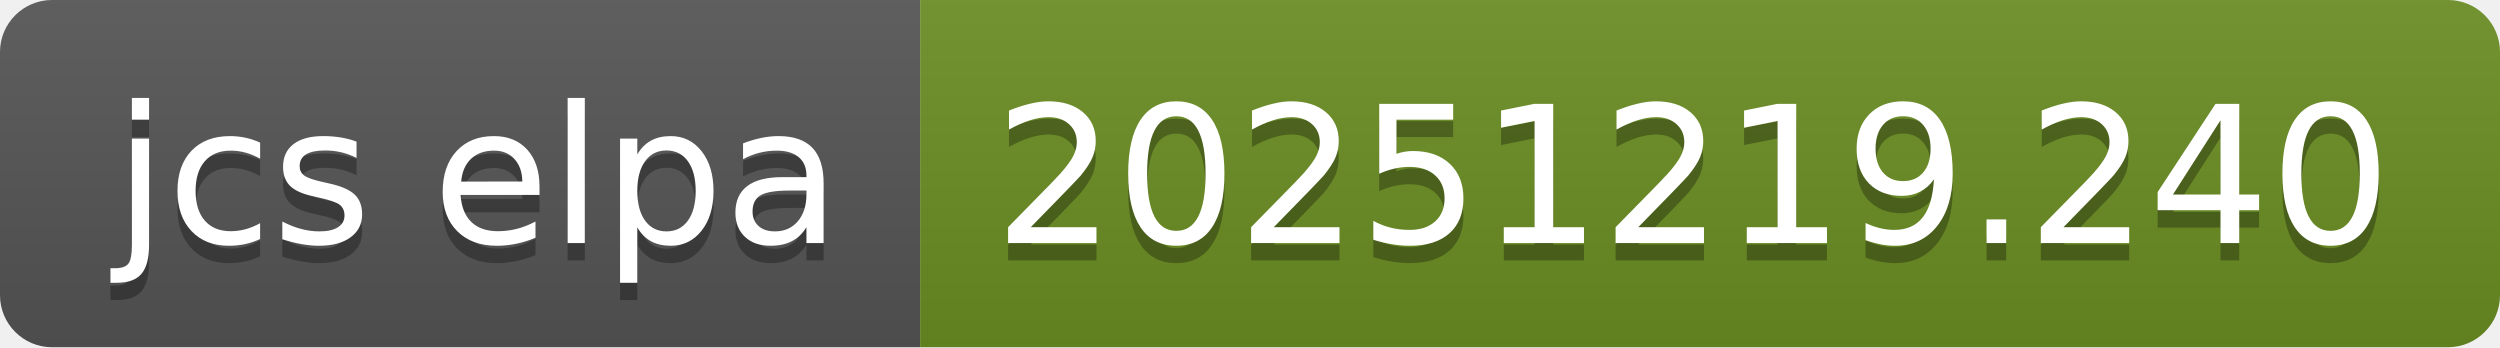
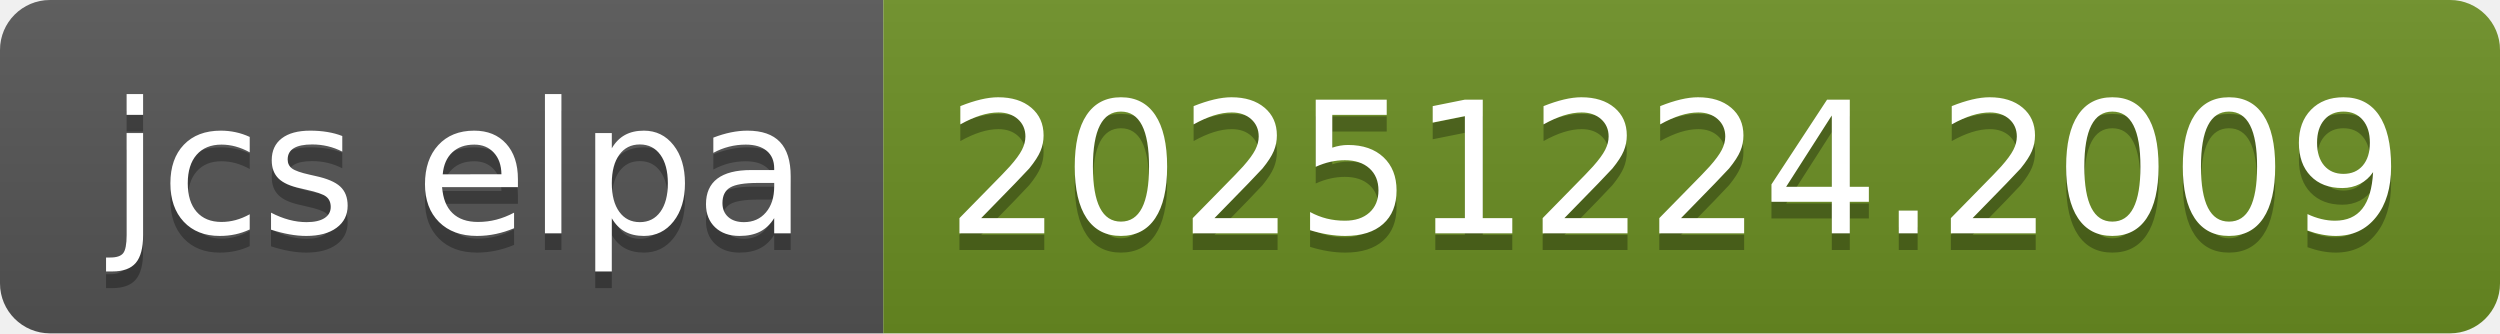
- <svg xmlns="http://www.w3.org/2000/svg" width="144" height="20" role="img" aria-label="jcs elpa: 20251219.240">
+ <svg xmlns="http://www.w3.org/2000/svg" width="150" height="20" role="img" aria-label="jcs elpa: 20251224.2009">
  <linearGradient id="s" x2="0" y2="100%">
    <stop offset="0" stop-color="#bbb" stop-opacity=".1" />
    <stop offset="1" stop-opacity=".1" />
  </linearGradient>
  <clipPath id="r">
-     <rect width="144" height="20" rx="3" fill="#fff" />
+     <rect width="150" height="20" rx="3" fill="#fff" />
  </clipPath>
  <g clip-path="url(#r)">
    <rect width="53" height="20" fill="#555" />
-     <rect x="53" width="91" height="20" fill="#6b8e23" />
-     <rect width="144" height="20" fill="url(#s)" />
+     <rect x="53" width="97" height="20" fill="#6b8e23" />
+     <rect width="150" height="20" fill="url(#s)" />
  </g>
  <g fill="#fff" text-anchor="middle" font-family="Verdana,Geneva,DejaVu Sans,sans-serif" text-rendering="geometricPrecision" font-size="110">
    <text aria-hidden="true" x="275" y="150" fill="#010101" fill-opacity=".3" transform="scale(.1)" textLength="430">jcs elpa</text>
    <text x="275" y="140" transform="scale(.1)" fill="#fff" textLength="430">jcs elpa</text>
-     <text aria-hidden="true" x="975" y="150" fill="#010101" fill-opacity=".3" transform="scale(.1)" textLength="810">20251219.240</text>
-     <text x="975" y="140" transform="scale(.1)" fill="#fff" textLength="810">20251219.240</text>
+     <text aria-hidden="true" x="1005" y="150" fill="#010101" fill-opacity=".3" transform="scale(.1)" textLength="870">20251224.2009</text>
+     <text x="1005" y="140" transform="scale(.1)" fill="#fff" textLength="870">20251224.2009</text>
  </g>
</svg>
